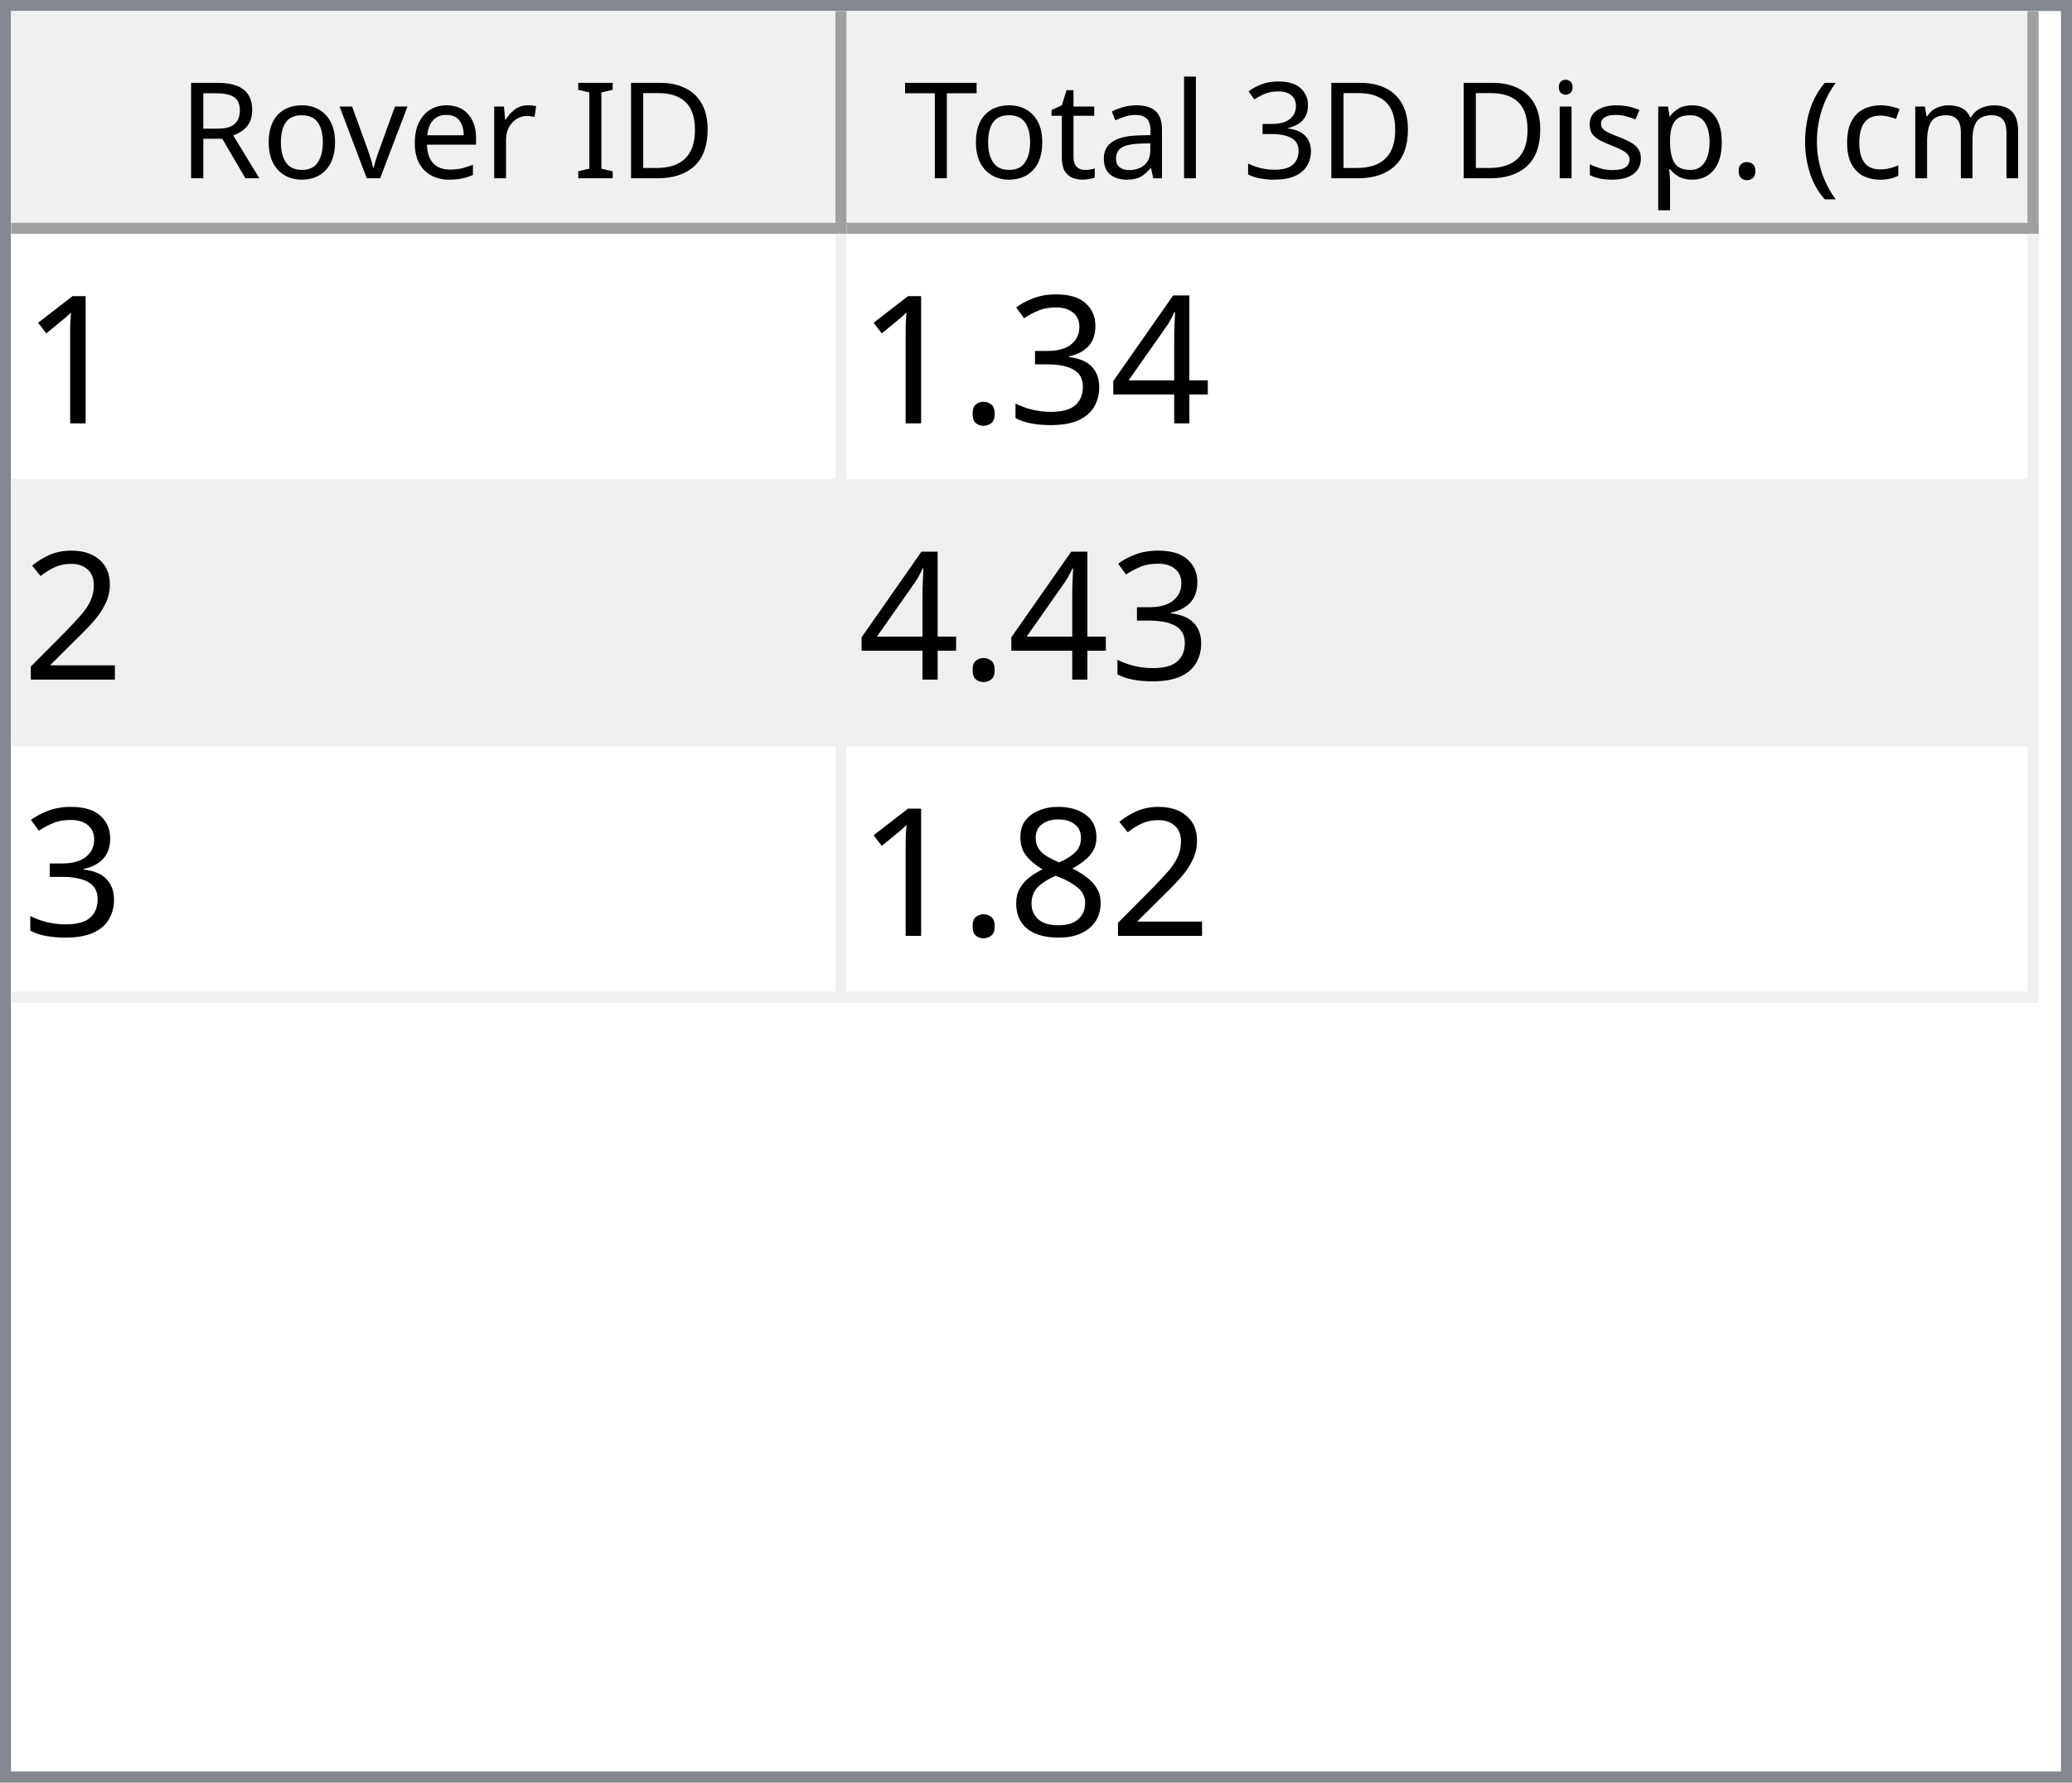
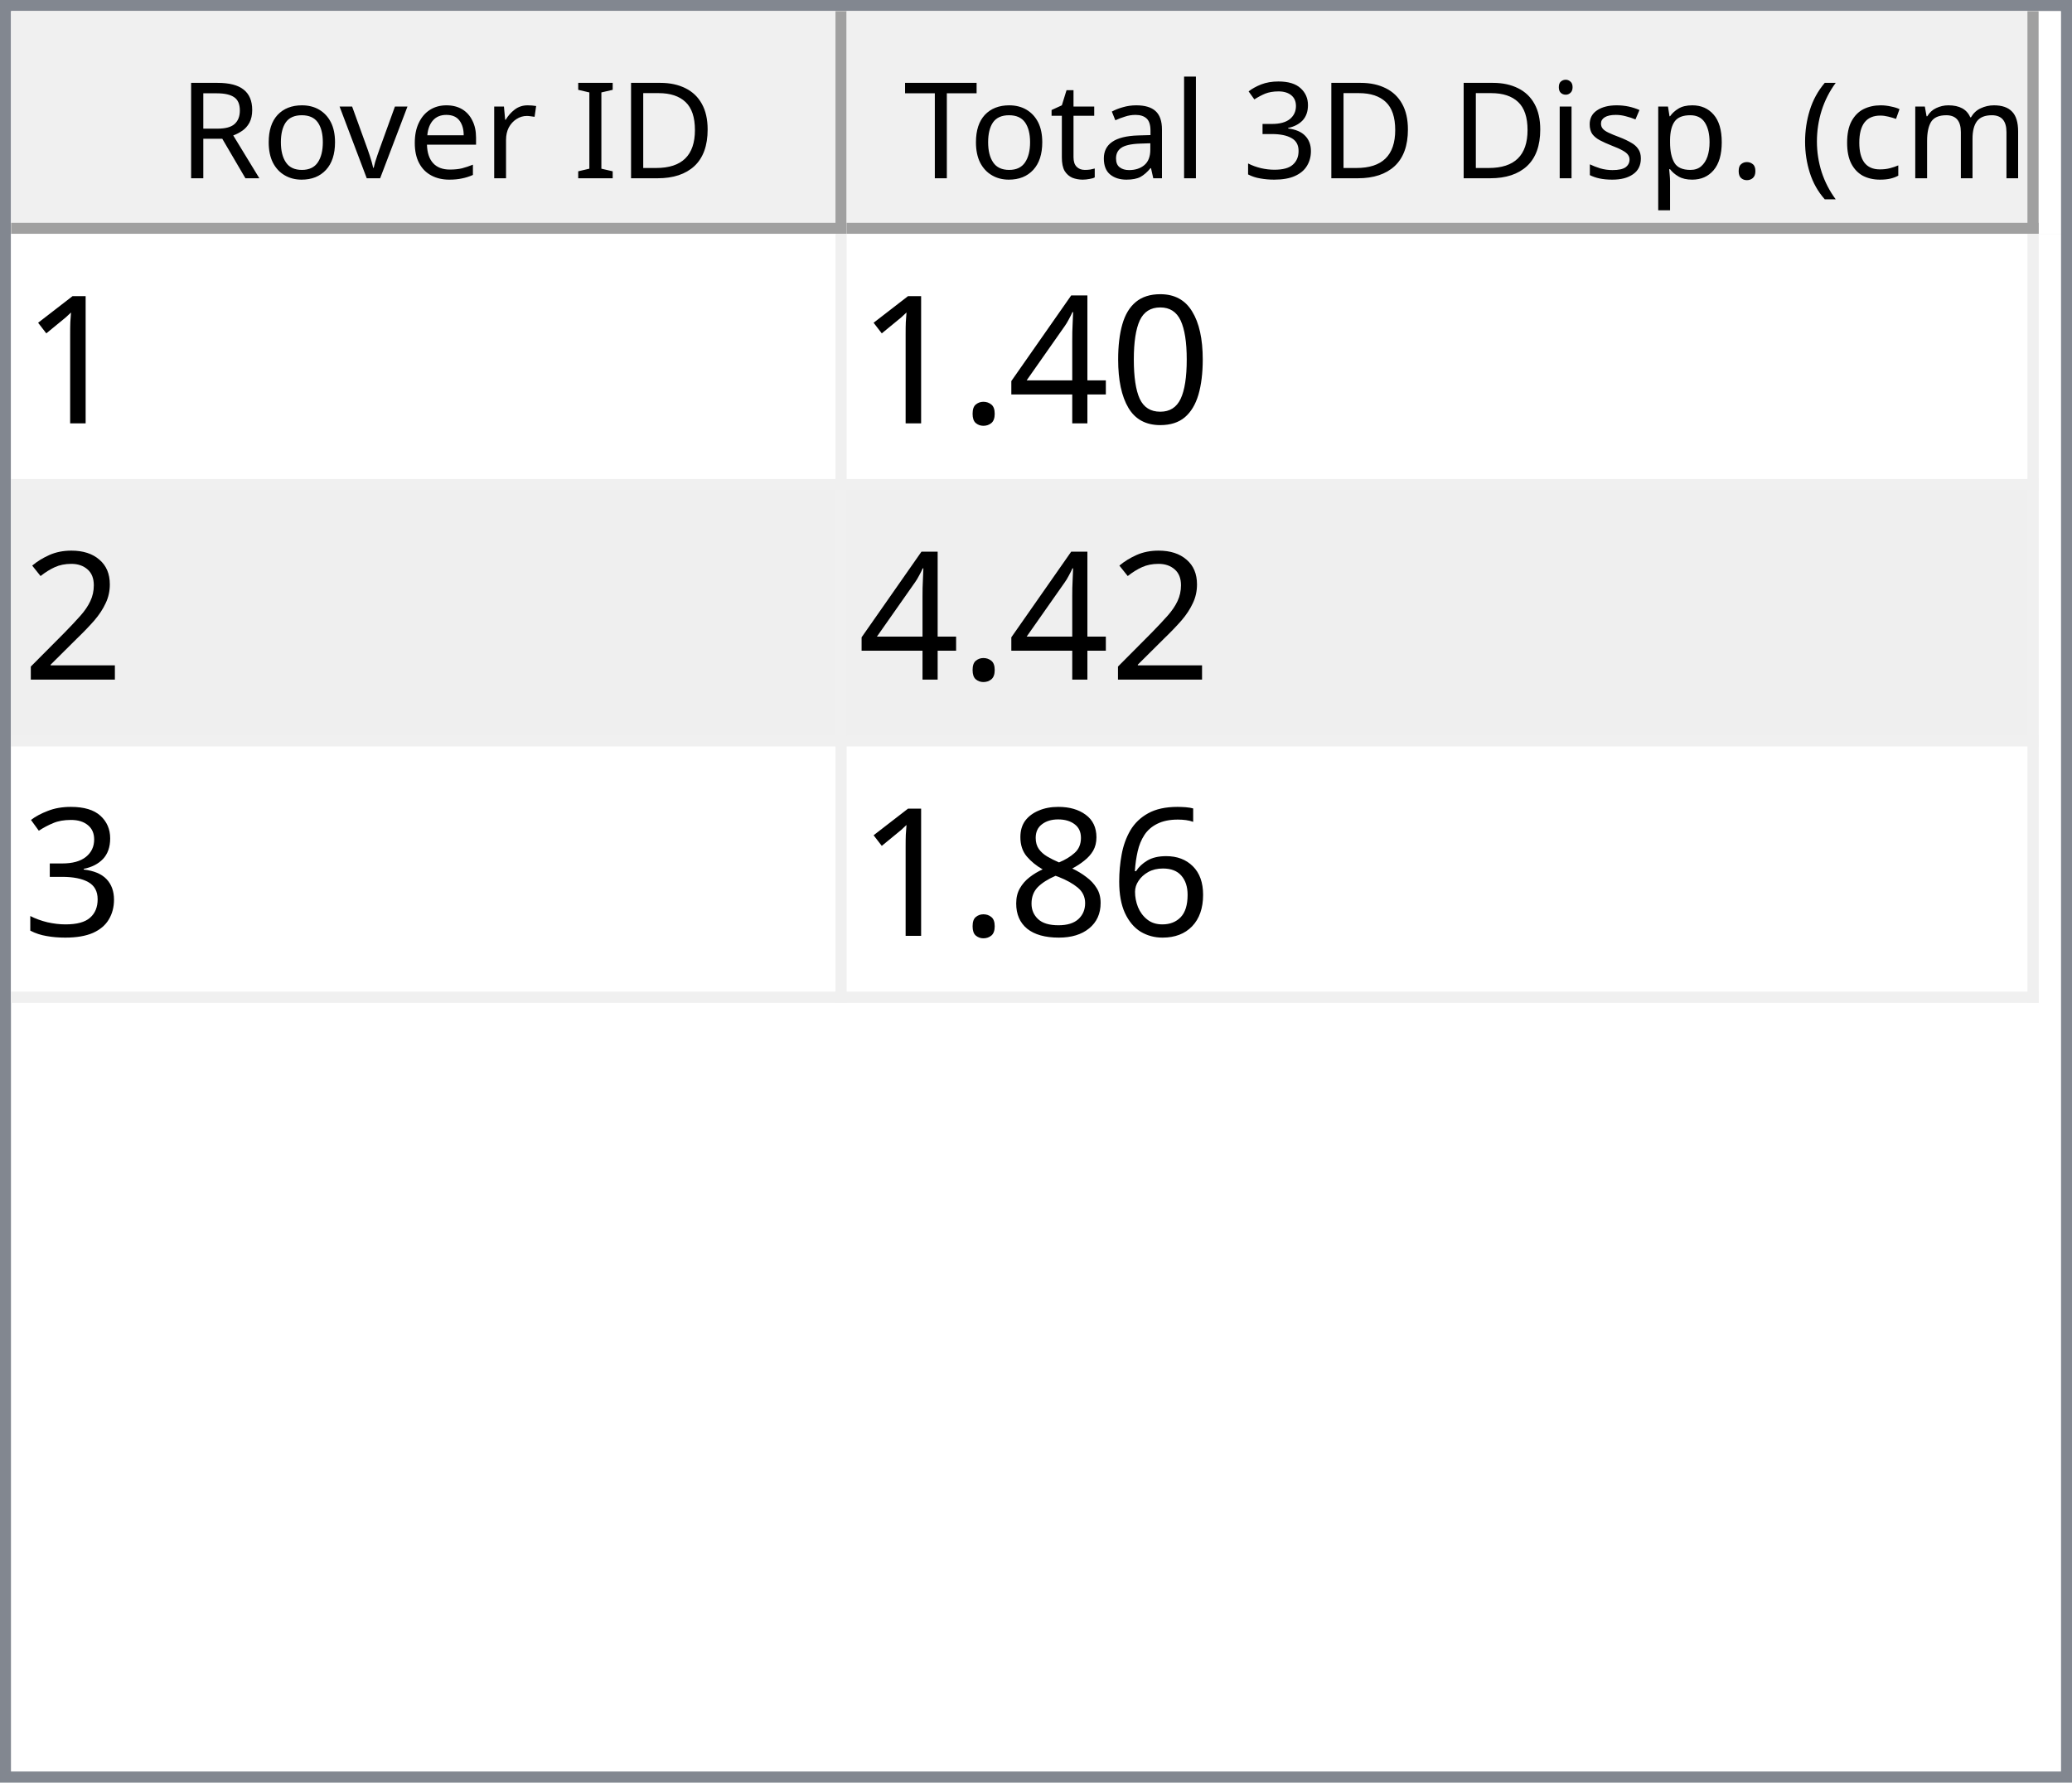
<svg xmlns="http://www.w3.org/2000/svg" style="fill-opacity:1; color-rendering:auto; color-interpolation:auto; text-rendering:auto; stroke:black; stroke-linecap:square; stroke-miterlimit:10; shape-rendering:auto; stroke-opacity:1; fill:black; stroke-dasharray:none; font-weight:normal; stroke-width:1; font-family:'Dialog'; font-style:normal; stroke-linejoin:miter; font-size:12px; stroke-dashoffset:0; image-rendering:auto;" width="186" height="160">
  <defs id="genericDefs" />
  <g>
    <defs id="defs1">
      <clipPath clipPathUnits="userSpaceOnUse" id="clipPath1">
        <path d="M0 0 L186 0 L186 160 L0 160 L0 0 Z" />
      </clipPath>
      <clipPath clipPathUnits="userSpaceOnUse" id="clipPath2">
        <path d="M0 0 L0 160 L186 160 L186 0 Z" />
      </clipPath>
      <clipPath clipPathUnits="userSpaceOnUse" id="clipPath3">
        <path d="M0 0 L0 20 L184 20 L184 0 Z" />
      </clipPath>
      <clipPath clipPathUnits="userSpaceOnUse" id="clipPath4">
        <path d="M0 0 L0 20 L75 20 L75 0 Z" />
      </clipPath>
      <clipPath clipPathUnits="userSpaceOnUse" id="clipPath5">
        <path d="M1 1 L1 19 L74 19 L74 1 Z" />
      </clipPath>
      <clipPath clipPathUnits="userSpaceOnUse" id="clipPath6">
        <path d="M0 0 L0 18 L73 18 L73 0 Z" />
      </clipPath>
      <clipPath clipPathUnits="userSpaceOnUse" id="clipPath7">
        <path d="M-0.5 -0.5 L-0.5 19.5 L74.5 19.5 L74.5 -0.5 Z" />
      </clipPath>
      <clipPath clipPathUnits="userSpaceOnUse" id="clipPath8">
        <path d="M0 0 L0 20 L107 20 L107 0 Z" />
      </clipPath>
      <clipPath clipPathUnits="userSpaceOnUse" id="clipPath9">
        <path d="M1 1 L1 19 L106 19 L106 1 Z" />
      </clipPath>
      <clipPath clipPathUnits="userSpaceOnUse" id="clipPath10">
        <path d="M0 0 L0 18 L105 18 L105 0 Z" />
      </clipPath>
      <clipPath clipPathUnits="userSpaceOnUse" id="clipPath11">
        <path d="M-0.5 -0.5 L-0.5 19.5 L106.5 19.5 L106.5 -0.5 Z" />
      </clipPath>
      <clipPath clipPathUnits="userSpaceOnUse" id="clipPath12">
        <path d="M0 0 L0 138 L184 138 L184 0 Z" />
      </clipPath>
      <clipPath clipPathUnits="userSpaceOnUse" id="clipPath13">
        <path d="M0 0 L0 69 L182 69 L182 0 Z" />
      </clipPath>
      <clipPath clipPathUnits="userSpaceOnUse" id="clipPath14">
        <path d="M-0.5 -0.5 L-0.5 68.5 L181.5 68.5 L181.5 -0.5 Z" />
      </clipPath>
      <clipPath clipPathUnits="userSpaceOnUse" id="clipPath15">
        <path d="M0 0 L0 22 L74 22 L74 0 Z" />
      </clipPath>
      <clipPath clipPathUnits="userSpaceOnUse" id="clipPath16">
        <path d="M0 0 L0 22 L106 22 L106 0 Z" />
      </clipPath>
      <font horiz-adv-x="64.551" id="font1">
        <font-face ascent="107.91" descent="25.098" units-per-em="100" style="font-style:normal; font-family:Segoe UI; font-weight:normal;" />
        <missing-glyph horiz-adv-x="64.551" d="M8.109 0 L8.109 68.266 L56.453 68.266 L56.453 0 L8.109 0 ZM15.328 7.234 L49.219 7.234 L49.219 61.031 L15.328 61.031 L15.328 7.234 Z" />
        <glyph unicode="D" horiz-adv-x="70.117" d="M9.188 0 L9.188 70.016 L28.516 70.016 Q65.531 70.016 65.531 35.891 Q65.531 19.672 55.25 9.836 Q44.969 0 27.734 0 L9.188 0 ZM17.391 62.594 L17.391 7.422 L27.828 7.422 Q41.609 7.422 49.273 14.797 Q56.938 22.172 56.938 35.688 Q56.938 62.594 28.328 62.594 L17.391 62.594 Z" />
        <glyph unicode="I" horiz-adv-x="26.611" d="M17.391 0 L9.188 0 L9.188 70.016 L17.391 70.016 L17.391 0 Z" />
        <glyph unicode=" " horiz-adv-x="27.393" d="" />
        <glyph unicode="r" horiz-adv-x="34.766" d="M34.188 41.891 Q32.078 43.5 28.125 43.5 Q23 43.5 19.555 38.672 Q16.109 33.844 16.109 25.484 L16.109 0 L8.109 0 L8.109 50 L16.109 50 L16.109 39.703 L16.312 39.703 Q18.016 44.969 21.531 47.922 Q25.047 50.875 29.391 50.875 Q32.516 50.875 34.188 50.203 L34.188 41.891 Z" />
        <glyph unicode="e" horiz-adv-x="52.295" d="M48.297 23 L12.984 23 Q13.188 14.656 17.484 10.109 Q21.781 5.562 29.297 5.562 Q37.75 5.562 44.828 11.141 L44.828 3.609 Q38.234 -1.172 27.391 -1.172 Q16.797 -1.172 10.742 5.641 Q4.688 12.453 4.688 24.812 Q4.688 36.469 11.305 43.82 Q17.922 51.172 27.734 51.172 Q37.547 51.172 42.922 44.828 Q48.297 38.484 48.297 27.203 L48.297 23 ZM40.094 29.781 Q40.047 36.719 36.75 40.578 Q33.453 44.438 27.594 44.438 Q21.922 44.438 17.969 40.383 Q14.016 36.328 13.094 29.781 L40.094 29.781 Z" />
        <glyph unicode="v" horiz-adv-x="47.9" d="M47.406 50 L27.484 0 L19.625 0 L0.688 50 L9.469 50 L22.172 13.672 Q23.578 9.672 23.922 6.688 L24.125 6.688 Q24.609 10.453 25.688 13.484 L38.969 50 L47.406 50 Z" />
        <glyph unicode="o" horiz-adv-x="58.594" d="M29 -1.172 Q17.922 -1.172 11.305 5.836 Q4.688 12.844 4.688 24.422 Q4.688 37.016 11.57 44.094 Q18.453 51.172 30.172 51.172 Q41.359 51.172 47.633 44.289 Q53.906 37.406 53.906 25.203 Q53.906 13.234 47.141 6.031 Q40.375 -1.172 29 -1.172 ZM29.594 44.438 Q21.875 44.438 17.383 39.188 Q12.891 33.938 12.891 24.703 Q12.891 15.828 17.43 10.695 Q21.969 5.562 29.594 5.562 Q37.359 5.562 41.531 10.594 Q45.703 15.625 45.703 24.906 Q45.703 34.281 41.531 39.359 Q37.359 44.438 29.594 44.438 Z" />
        <glyph unicode="R" horiz-adv-x="59.814" d="M59.375 0 L49.609 0 L37.891 19.625 Q36.281 22.359 34.766 24.289 Q33.25 26.219 31.664 27.438 Q30.078 28.656 28.25 29.219 Q26.422 29.781 24.125 29.781 L17.391 29.781 L17.391 0 L9.188 0 L9.188 70.016 L30.078 70.016 Q34.672 70.016 38.555 68.867 Q42.438 67.719 45.289 65.375 Q48.141 63.031 49.758 59.547 Q51.375 56.062 51.375 51.375 Q51.375 47.703 50.273 44.656 Q49.172 41.609 47.148 39.211 Q45.125 36.812 42.266 35.133 Q39.406 33.453 35.844 32.516 L35.844 32.328 Q37.594 31.547 38.891 30.547 Q40.188 29.547 41.359 28.18 Q42.531 26.812 43.68 25.078 Q44.828 23.344 46.234 21.047 L59.375 0 ZM17.391 62.594 L17.391 37.203 L28.516 37.203 Q31.594 37.203 34.203 38.133 Q36.812 39.062 38.719 40.797 Q40.625 42.531 41.703 45.047 Q42.781 47.562 42.781 50.688 Q42.781 56.297 39.141 59.445 Q35.5 62.594 28.609 62.594 L17.391 62.594 Z" />
        <glyph unicode=")" horiz-adv-x="30.176" d="M8.297 -15.922 L1.172 -15.922 Q16.406 2.344 16.406 26.812 Q16.406 51.469 1.078 70.016 L8.297 70.016 Q23.531 52.156 23.531 26.703 Q23.531 1.375 8.297 -15.922 Z" />
        <glyph unicode="m" horiz-adv-x="86.133" d="M79.109 0 L71.094 0 L71.094 28.719 Q71.094 37.016 68.531 40.727 Q65.969 44.438 59.906 44.438 Q54.781 44.438 51.195 39.75 Q47.609 35.062 47.609 28.516 L47.609 0 L39.594 0 L39.594 29.688 Q39.594 44.438 28.219 44.438 Q22.953 44.438 19.531 40.016 Q16.109 35.594 16.109 28.516 L16.109 0 L8.109 0 L8.109 50 L16.109 50 L16.109 42.094 L16.312 42.094 Q21.625 51.172 31.844 51.172 Q36.969 51.172 40.773 48.312 Q44.578 45.453 46 40.828 Q51.562 51.172 62.594 51.172 Q79.109 51.172 79.109 30.812 L79.109 0 Z" />
        <glyph unicode="c" horiz-adv-x="46.191" d="M42.188 2.297 Q36.422 -1.172 28.516 -1.172 Q17.828 -1.172 11.258 5.789 Q4.688 12.75 4.688 23.828 Q4.688 36.188 11.766 43.68 Q18.844 51.172 30.672 51.172 Q37.25 51.172 42.281 48.734 L42.281 40.531 Q36.719 44.438 30.375 44.438 Q22.703 44.438 17.797 38.945 Q12.891 33.453 12.891 24.516 Q12.891 15.719 17.508 10.641 Q22.125 5.562 29.891 5.562 Q36.422 5.562 42.188 9.906 L42.188 2.297 Z" />
        <glyph unicode="(" horiz-adv-x="30.176" d="M29.109 -15.922 L21.969 -15.922 Q6.844 1.375 6.844 26.703 Q6.844 52.156 21.969 70.016 L29.203 70.016 Q13.875 51.469 13.875 26.812 Q13.875 2.344 29.109 -15.922 Z" />
        <glyph unicode="." horiz-adv-x="21.68" d="M10.891 -1.078 Q8.641 -1.078 7.055 0.539 Q5.469 2.156 5.469 4.391 Q5.469 6.641 7.055 8.273 Q8.641 9.906 10.891 9.906 Q13.188 9.906 14.797 8.273 Q16.406 6.641 16.406 4.391 Q16.406 2.156 14.797 0.539 Q13.188 -1.078 10.891 -1.078 Z" />
        <glyph unicode="p" horiz-adv-x="58.789" d="M16.312 7.234 L16.109 7.234 L16.109 -23 L8.109 -23 L8.109 50 L16.109 50 L16.109 41.219 L16.312 41.219 Q22.219 51.172 33.594 51.172 Q43.266 51.172 48.688 44.461 Q54.109 37.75 54.109 26.469 Q54.109 13.922 48 6.375 Q41.891 -1.172 31.297 -1.172 Q21.578 -1.172 16.312 7.234 ZM16.109 27.391 L16.109 20.406 Q16.109 14.203 20.141 9.883 Q24.172 5.562 30.375 5.562 Q37.641 5.562 41.773 11.133 Q45.906 16.703 45.906 26.609 Q45.906 34.969 42.047 39.703 Q38.188 44.438 31.594 44.438 Q24.609 44.438 20.359 39.578 Q16.109 34.719 16.109 27.391 Z" />
        <glyph unicode="s" horiz-adv-x="42.432" d="M5.078 1.812 L5.078 10.406 Q11.625 5.562 19.484 5.562 Q30.031 5.562 30.031 12.594 Q30.031 14.594 29.125 15.992 Q28.219 17.391 26.68 18.461 Q25.141 19.531 23.07 20.383 Q21 21.234 18.609 22.172 Q15.281 23.484 12.766 24.828 Q10.25 26.172 8.57 27.859 Q6.891 29.547 6.031 31.695 Q5.172 33.844 5.172 36.719 Q5.172 40.234 6.789 42.945 Q8.406 45.656 11.086 47.484 Q13.766 49.312 17.211 50.242 Q20.656 51.172 24.312 51.172 Q30.812 51.172 35.938 48.922 L35.938 40.828 Q30.422 44.438 23.25 44.438 Q21 44.438 19.195 43.922 Q17.391 43.406 16.094 42.477 Q14.797 41.547 14.086 40.258 Q13.375 38.969 13.375 37.406 Q13.375 35.453 14.086 34.133 Q14.797 32.812 16.164 31.789 Q17.531 30.766 19.484 29.938 Q21.438 29.109 23.922 28.125 Q27.25 26.859 29.883 25.516 Q32.516 24.172 34.375 22.484 Q36.234 20.797 37.234 18.602 Q38.234 16.406 38.234 13.375 Q38.234 9.672 36.602 6.938 Q34.969 4.203 32.234 2.398 Q29.5 0.594 25.93 -0.289 Q22.359 -1.172 18.453 -1.172 Q10.75 -1.172 5.078 1.812 Z" />
        <glyph unicode="i" horiz-adv-x="24.219" d="M12.203 62.703 Q10.062 62.703 8.547 64.164 Q7.031 65.625 7.031 67.875 Q7.031 70.125 8.547 71.609 Q10.062 73.094 12.203 73.094 Q14.406 73.094 15.945 71.609 Q17.484 70.125 17.484 67.875 Q17.484 65.719 15.945 64.211 Q14.406 62.703 12.203 62.703 ZM16.109 0 L8.109 0 L8.109 50 L16.109 50 L16.109 0 Z" />
        <glyph unicode="3" horiz-adv-x="53.906" d="M46.531 19.828 Q46.531 15.094 44.75 11.211 Q42.969 7.328 39.719 4.57 Q36.469 1.812 31.93 0.297 Q27.391 -1.219 21.922 -1.219 Q11.922 -1.219 6 2.594 L6 11.188 Q13.094 5.609 22.219 5.609 Q25.875 5.609 28.828 6.539 Q31.781 7.469 33.906 9.227 Q36.031 10.984 37.18 13.477 Q38.328 15.969 38.328 19.094 Q38.328 32.812 18.797 32.812 L12.984 32.812 L12.984 39.594 L18.5 39.594 Q35.797 39.594 35.797 52.484 Q35.797 64.406 22.609 64.406 Q15.188 64.406 8.688 59.422 L8.688 67.188 Q15.375 71.188 24.609 71.188 Q29 71.188 32.57 69.969 Q36.141 68.75 38.68 66.555 Q41.219 64.359 42.609 61.281 Q44 58.203 44 54.5 Q44 40.672 30.031 36.719 L30.031 36.531 Q33.594 36.141 36.625 34.797 Q39.656 33.453 41.852 31.305 Q44.047 29.156 45.289 26.25 Q46.531 23.344 46.531 19.828 Z" />
        <glyph unicode="l" horiz-adv-x="24.219" d="M16.109 0 L8.109 0 L8.109 74.031 L16.109 74.031 L16.109 0 Z" />
        <glyph unicode="a" horiz-adv-x="50.879" d="M43.891 0 L35.891 0 L35.891 7.812 L35.688 7.812 Q30.469 -1.172 20.312 -1.172 Q12.844 -1.172 8.617 2.781 Q4.391 6.734 4.391 13.281 Q4.391 27.297 20.906 29.594 L35.891 31.688 Q35.891 44.438 25.594 44.438 Q16.547 44.438 9.281 38.281 L9.281 46.484 Q16.656 51.172 26.266 51.172 Q43.891 51.172 43.891 32.516 L43.891 0 ZM35.891 25.297 L23.828 23.641 Q18.266 22.859 15.43 20.875 Q12.594 18.891 12.594 13.875 Q12.594 10.203 15.211 7.883 Q17.828 5.562 22.172 5.562 Q28.125 5.562 32.008 9.742 Q35.891 13.922 35.891 20.312 L35.891 25.297 Z" />
        <glyph unicode="t" horiz-adv-x="33.887" d="M31.297 0.484 Q28.469 -1.078 23.828 -1.078 Q10.688 -1.078 10.688 13.578 L10.688 43.172 L2.094 43.172 L2.094 50 L10.688 50 L10.688 62.203 L18.703 64.797 L18.703 50 L31.297 50 L31.297 43.172 L18.703 43.172 L18.703 14.984 Q18.703 9.969 20.414 7.82 Q22.125 5.672 26.078 5.672 Q29.109 5.672 31.297 7.328 L31.297 0.484 Z" />
        <glyph unicode="T" horiz-adv-x="52.393" d="M50.594 62.594 L30.375 62.594 L30.375 0 L22.172 0 L22.172 62.594 L2 62.594 L2 70.016 L50.594 70.016 L50.594 62.594 Z" />
      </font>
      <font horiz-adv-x="75.0" id="font2">
        <font-face ascent="100.537" descent="21.973" units-per-em="100" style="font-style:normal; font-family:sans-serif; font-weight:normal;" />
        <missing-glyph horiz-adv-x="75.0" d="M12.5 0 L12.5 62.5 L62.5 62.5 L62.5 0 L12.5 0 ZM14.062 1.562 L60.938 1.562 L60.938 60.938 L14.062 60.938 L14.062 1.562 Z" />
        <glyph unicode="1" horiz-adv-x="55.615" d="M37.25 0 L28.469 0 L28.469 56 Q25.297 52.984 20.141 49.953 Q14.984 46.922 10.891 45.406 L10.891 53.906 Q18.266 57.375 23.781 62.305 Q29.297 67.234 31.594 71.875 L37.25 71.875 L37.25 0 Z" />
+         <glyph unicode="0" horiz-adv-x="55.615" d="M4.156 35.297 Q4.156 48 6.766 55.742 Q9.375 63.484 14.523 67.68 Q19.672 71.875 27.484 71.875 Q33.25 71.875 37.594 69.555 Q41.938 67.234 44.773 62.867 Q47.609 58.5 49.219 52.227 Q50.828 45.953 50.828 35.297 Q50.828 22.703 48.242 14.969 Q45.656 7.234 40.508 3.008 Q35.359 -1.219 27.484 -1.219 Q17.141 -1.219 11.234 6.203 Q4.156 15.141 4.156 35.297 ZM13.188 35.297 Q13.188 17.672 17.312 11.836 Q21.438 6 27.484 6 Q33.547 6 37.672 11.859 Q41.797 17.719 41.797 35.297 Q41.797 52.984 37.672 58.789 Q33.547 64.594 27.391 64.594 Q21.344 64.594 17.719 59.469 Q13.188 52.938 13.188 35.297 Z" />
        <glyph unicode="4" horiz-adv-x="55.615" d="M32.328 0 L32.328 17.141 L1.266 17.141 L1.266 25.203 L33.938 71.578 L41.109 71.578 L41.109 25.203 L50.781 25.203 L50.781 17.141 L41.109 17.141 L41.109 0 L32.328 0 ZM32.328 25.203 L32.328 57.469 L9.906 25.203 L32.328 25.203 Z" />
-         <glyph unicode="3" horiz-adv-x="55.615" d="M4.203 18.891 L12.984 20.062 Q14.5 12.594 18.141 9.297 Q21.781 6 27 6 Q33.203 6 37.477 10.297 Q41.75 14.594 41.75 20.953 Q41.75 27 37.797 30.93 Q33.844 34.859 27.734 34.859 Q25.25 34.859 21.531 33.891 L22.516 41.609 Q23.391 41.5 23.922 41.5 Q29.547 41.5 34.039 44.43 Q38.531 47.359 38.531 53.469 Q38.531 58.297 35.258 61.477 Q31.984 64.656 26.812 64.656 Q21.688 64.656 18.266 61.43 Q14.844 58.203 13.875 51.766 L5.078 53.328 Q6.688 62.156 12.398 67.016 Q18.109 71.875 26.609 71.875 Q32.469 71.875 37.398 69.359 Q42.328 66.844 44.945 62.5 Q47.562 58.156 47.562 53.266 Q47.562 48.641 45.07 44.828 Q42.578 41.016 37.703 38.766 Q44.047 37.312 47.562 32.695 Q51.078 28.078 51.078 21.141 Q51.078 11.766 44.242 5.25 Q37.406 -1.266 26.953 -1.266 Q17.531 -1.266 11.305 4.352 Q5.078 9.969 4.203 18.891 Z" />
        <glyph unicode="." horiz-adv-x="27.783" d="M9.078 0 L9.078 10.016 L19.094 10.016 L19.094 0 L9.078 0 Z" />
        <glyph unicode="2" horiz-adv-x="55.615" d="M50.344 8.453 L50.344 0 L3.031 0 Q2.938 3.172 4.047 6.109 Q5.859 10.938 9.836 15.625 Q13.812 20.312 21.344 26.469 Q33.016 36.031 37.117 41.625 Q41.219 47.219 41.219 52.203 Q41.219 57.422 37.477 61.008 Q33.734 64.594 27.734 64.594 Q21.391 64.594 17.578 60.789 Q13.766 56.984 13.719 50.25 L4.688 51.172 Q5.609 61.281 11.664 66.578 Q17.719 71.875 27.938 71.875 Q38.234 71.875 44.242 66.164 Q50.25 60.453 50.25 52 Q50.25 47.703 48.492 43.555 Q46.734 39.406 42.656 34.812 Q38.578 30.219 29.109 22.219 Q21.188 15.578 18.945 13.211 Q16.703 10.844 15.234 8.453 L50.344 8.453 Z" />
+         <glyph unicode="3" horiz-adv-x="55.615" d="M4.203 18.891 L12.984 20.062 Q14.5 12.594 18.141 9.297 Q21.781 6 27 6 Q33.203 6 37.477 10.297 Q41.75 14.594 41.75 20.953 Q41.75 27 37.797 30.93 Q33.844 34.859 27.734 34.859 Q25.25 34.859 21.531 33.891 L22.516 41.609 Q23.391 41.5 23.922 41.5 Q29.547 41.5 34.039 44.43 Q38.531 47.359 38.531 53.469 Q38.531 58.297 35.258 61.477 Q31.984 64.656 26.812 64.656 Q21.688 64.656 18.266 61.43 Q14.844 58.203 13.875 51.766 L5.078 53.328 Q6.688 62.156 12.398 67.016 Q18.109 71.875 26.609 71.875 Q32.469 71.875 37.398 69.359 Q42.328 66.844 44.945 62.5 Q47.562 58.156 47.562 53.266 Q47.562 48.641 45.07 44.828 Q42.578 41.016 37.703 38.766 Q44.047 37.312 47.562 32.695 Q51.078 28.078 51.078 21.141 Q51.078 11.766 44.242 5.25 Q37.406 -1.266 26.953 -1.266 Q17.531 -1.266 11.305 4.352 Q5.078 9.969 4.203 18.891 Z" />
+         <glyph unicode="6" horiz-adv-x="55.615" d="M49.75 54.047 L41.016 53.375 Q39.844 58.547 37.703 60.891 Q34.125 64.656 28.906 64.656 Q24.703 64.656 21.531 62.312 Q17.391 59.281 14.992 53.469 Q12.594 47.656 12.5 36.922 Q15.672 41.75 20.266 44.094 Q24.859 46.438 29.891 46.438 Q38.672 46.438 44.852 39.969 Q51.031 33.5 51.031 23.25 Q51.031 16.5 48.125 10.719 Q45.219 4.938 40.141 1.859 Q35.062 -1.219 28.609 -1.219 Q17.625 -1.219 10.695 6.859 Q3.766 14.938 3.766 33.5 Q3.766 54.25 11.422 63.672 Q18.109 71.875 29.438 71.875 Q37.891 71.875 43.289 67.141 Q48.688 62.406 49.75 54.047 ZM13.875 23.188 Q13.875 18.656 15.797 14.508 Q17.719 10.359 21.188 8.18 Q24.656 6 28.469 6 Q34.031 6 38.039 10.492 Q42.047 14.984 42.047 22.703 Q42.047 30.125 38.086 34.398 Q34.125 38.672 28.125 38.672 Q22.172 38.672 18.023 34.398 Q13.875 30.125 13.875 23.188 Z" />
        <glyph unicode="8" horiz-adv-x="55.615" d="M17.672 38.812 Q12.203 40.828 9.57 44.539 Q6.938 48.25 6.938 53.422 Q6.938 61.234 12.555 66.555 Q18.172 71.875 27.484 71.875 Q36.859 71.875 42.578 66.43 Q48.297 60.984 48.297 53.172 Q48.297 48.188 45.68 44.508 Q43.062 40.828 37.75 38.812 Q44.344 36.672 47.781 31.883 Q51.219 27.094 51.219 20.453 Q51.219 11.281 44.727 5.031 Q38.234 -1.219 27.641 -1.219 Q17.047 -1.219 10.547 5.055 Q4.047 11.328 4.047 20.703 Q4.047 27.688 7.594 32.398 Q11.141 37.109 17.672 38.812 ZM15.922 53.719 Q15.922 48.641 19.195 45.414 Q22.469 42.188 27.688 42.188 Q32.766 42.188 36.016 45.383 Q39.266 48.578 39.266 53.219 Q39.266 58.062 35.914 61.359 Q32.562 64.656 27.594 64.656 Q22.562 64.656 19.242 61.43 Q15.922 58.203 15.922 53.719 ZM13.094 20.656 Q13.094 16.891 14.875 13.375 Q16.656 9.859 20.172 7.93 Q23.688 6 27.734 6 Q34.031 6 38.133 10.055 Q42.234 14.109 42.234 20.359 Q42.234 26.703 38.016 30.859 Q33.797 35.016 27.438 35.016 Q21.234 35.016 17.164 30.914 Q13.094 26.812 13.094 20.656 Z" />
      </font>
    </defs>
    <g style="fill:white; stroke:white;">
      <rect x="0" y="0" width="186" style="clip-path:url(#clipPath1); stroke:none;" height="160" />
    </g>
    <g style="fill:white; text-rendering:optimizeSpeed; color-rendering:optimizeSpeed; image-rendering:optimizeSpeed; shape-rendering:crispEdges; stroke:white; color-interpolation:sRGB;">
      <rect x="0" width="186" height="160" y="0" style="stroke:none;" />
      <path style="stroke:none;" d="M0 160 L186 160 L186 0 L0 0 Z" />
    </g>
    <g style="fill:rgb(240,240,240); font-family:'Segoe UI'; stroke:rgb(240,240,240);">
      <rect x="0" y="0" width="186" style="clip-path:url(#clipPath2); stroke:none;" height="160" />
    </g>
    <g style="fill:rgb(130,135,144); font-family:'Segoe UI'; stroke:rgb(130,135,144);">
      <path d="M0 0 L186 0 L186 160 L0 160 L0 0 ZM1 1 L185 1 L185 159 L1 159 L1 1 Z" style="fill-rule:evenodd; clip-path:url(#clipPath2); stroke:none;" />
    </g>
    <g style="fill:white; font-family:'Segoe UI'; stroke:white;" transform="translate(1,1)">
      <rect x="0" y="0" width="184" style="clip-path:url(#clipPath3); stroke:none;" height="20" />
    </g>
    <g style="fill:rgb(240,240,240); font-family:'Segoe UI'; stroke:rgb(240,240,240);" transform="translate(1,1)">
      <rect x="0" y="0" width="75" style="clip-path:url(#clipPath4); stroke:none;" height="20" />
    </g>
    <g style="font-family:'Segoe UI';" transform="translate(2,2)">
      <text x="14" xml:space="preserve" y="14" style="clip-path:url(#clipPath6); stroke:none;">Rover ID</text>
    </g>
    <g style="fill:rgb(160,160,160); font-family:'Segoe UI'; stroke:rgb(160,160,160); stroke-linejoin:bevel;" transform="translate(1.5,1.5)">
      <line x1="74" x2="74" y1="0" style="fill:none; clip-path:url(#clipPath7);" y2="19" />
    </g>
    <g style="fill:rgb(160,160,160); font-family:'Segoe UI'; stroke:rgb(160,160,160); stroke-linejoin:bevel;" transform="matrix(1,0,0,1,1,1) translate(0.5,0.5)">
      <line x1="0" x2="74" y1="19" style="fill:none; clip-path:url(#clipPath7);" y2="19" />
    </g>
    <g style="fill:rgb(240,240,240); font-family:'Segoe UI'; stroke:rgb(240,240,240);" transform="translate(76,1)">
      <rect x="0" y="0" width="107" style="clip-path:url(#clipPath8); stroke:none;" height="20" />
    </g>
    <g style="font-family:'Segoe UI';" transform="translate(77,2)">
      <text x="1" xml:space="preserve" y="14" style="clip-path:url(#clipPath10); stroke:none;"> Total 3D Disp. (cm)</text>
    </g>
    <g style="fill:rgb(160,160,160); font-family:'Segoe UI'; stroke:rgb(160,160,160); stroke-linejoin:bevel;" transform="translate(76.5,1.5)">
      <line x1="106" x2="106" y1="0" style="fill:none; clip-path:url(#clipPath11);" y2="19" />
    </g>
    <g style="fill:rgb(160,160,160); font-family:'Segoe UI'; stroke:rgb(160,160,160); stroke-linejoin:bevel;" transform="matrix(1,0,0,1,76,1) translate(0.5,0.5)">
      <line x1="0" x2="106" y1="19" style="fill:none; clip-path:url(#clipPath11);" y2="19" />
    </g>
    <g style="fill:white; font-family:'Segoe UI'; stroke:white;" transform="translate(1,21)">
      <rect x="0" y="0" width="184" style="clip-path:url(#clipPath12); stroke:none;" height="138" />
    </g>
    <g style="fill:rgb(240,240,240); font-size:16px; font-family:sans-serif; stroke:rgb(240,240,240);" transform="translate(1,21)">
      <rect x="0" y="0" width="182" style="clip-path:url(#clipPath13); stroke:none;" height="69" />
      <line transform="translate(0.5,0.5)" x1="0" x2="181" y1="22" style="clip-path:url(#clipPath14); fill:none; stroke-linejoin:bevel;" y2="22" />
    </g>
    <g transform="matrix(1,0,0,1,1,21) translate(0.5,0.5)" style="fill:rgb(240,240,240); font-size:16px; font-family:sans-serif; stroke:rgb(240,240,240); stroke-linejoin:bevel;">
      <line x1="0" x2="181" y1="45" style="fill:none; clip-path:url(#clipPath14);" y2="45" />
    </g>
    <g transform="matrix(1,0,0,1,1,21) translate(0.5,0.5)" style="fill:rgb(240,240,240); font-size:16px; font-family:sans-serif; stroke:rgb(240,240,240); stroke-linejoin:bevel;">
      <line x1="0" x2="181" y1="68" style="fill:none; clip-path:url(#clipPath14);" y2="68" />
    </g>
    <g transform="matrix(1,0,0,1,1,21) translate(0.5,0.5)" style="fill:rgb(240,240,240); font-size:16px; font-family:sans-serif; stroke:rgb(240,240,240); stroke-linejoin:bevel;">
      <line x1="74" x2="74" y1="0" style="fill:none; clip-path:url(#clipPath14);" y2="68" />
    </g>
    <g transform="matrix(1,0,0,1,1,21) translate(0.5,0.5)" style="fill:rgb(240,240,240); font-size:16px; font-family:sans-serif; stroke:rgb(240,240,240); stroke-linejoin:bevel;">
      <line x1="181" x2="181" y1="0" style="fill:none; clip-path:url(#clipPath14);" y2="68" />
    </g>
    <g style="fill:white; font-size:16px; font-family:sans-serif; stroke:white;" transform="matrix(1,0,0,1,1,21)">
      <rect x="0" y="0" width="74" style="clip-path:url(#clipPath15); stroke:none;" height="22" />
      <text x="1" y="17" style="fill:black; clip-path:url(#clipPath15); stroke:none;" xml:space="preserve">1</text>
    </g>
    <g style="fill:white; font-size:16px; font-family:sans-serif; stroke:white;" transform="matrix(1,0,0,1,1,21) translate(75,0)">
      <rect x="0" y="0" width="106" style="clip-path:url(#clipPath16); stroke:none;" height="22" />
-       <text x="1" y="17" style="fill:black; clip-path:url(#clipPath16); stroke:none;" xml:space="preserve">1.34</text>
+       <text x="1" y="17" style="fill:black; clip-path:url(#clipPath16); stroke:none;" xml:space="preserve">1.40</text>
    </g>
    <g style="fill:rgb(239,239,239); font-size:16px; font-family:sans-serif; stroke:rgb(239,239,239);" transform="matrix(1,0,0,1,1,21) translate(0,23)">
      <rect x="0" y="0" width="74" style="clip-path:url(#clipPath15); stroke:none;" height="22" />
      <text x="1" y="17" style="fill:black; clip-path:url(#clipPath15); stroke:none;" xml:space="preserve">2</text>
    </g>
    <g style="fill:rgb(239,239,239); font-size:16px; font-family:sans-serif; stroke:rgb(239,239,239);" transform="matrix(1,0,0,1,1,21) translate(75,23)">
      <rect x="0" y="0" width="106" style="clip-path:url(#clipPath16); stroke:none;" height="22" />
-       <text x="1" y="17" style="fill:black; clip-path:url(#clipPath16); stroke:none;" xml:space="preserve">4.43</text>
+       <text x="1" y="17" style="fill:black; clip-path:url(#clipPath16); stroke:none;" xml:space="preserve">4.42</text>
    </g>
    <g style="fill:white; font-size:16px; font-family:sans-serif; stroke:white;" transform="matrix(1,0,0,1,1,21) translate(0,46)">
      <rect x="0" y="0" width="74" style="clip-path:url(#clipPath15); stroke:none;" height="22" />
      <text x="1" y="17" style="fill:black; clip-path:url(#clipPath15); stroke:none;" xml:space="preserve">3</text>
    </g>
    <g style="fill:white; font-size:16px; font-family:sans-serif; stroke:white;" transform="matrix(1,0,0,1,1,21) translate(75,46)">
      <rect x="0" y="0" width="106" style="clip-path:url(#clipPath16); stroke:none;" height="22" />
-       <text x="1" y="17" style="fill:black; clip-path:url(#clipPath16); stroke:none;" xml:space="preserve">1.82</text>
+       <text x="1" y="17" style="fill:black; clip-path:url(#clipPath16); stroke:none;" xml:space="preserve">1.86</text>
    </g>
  </g>
</svg>
